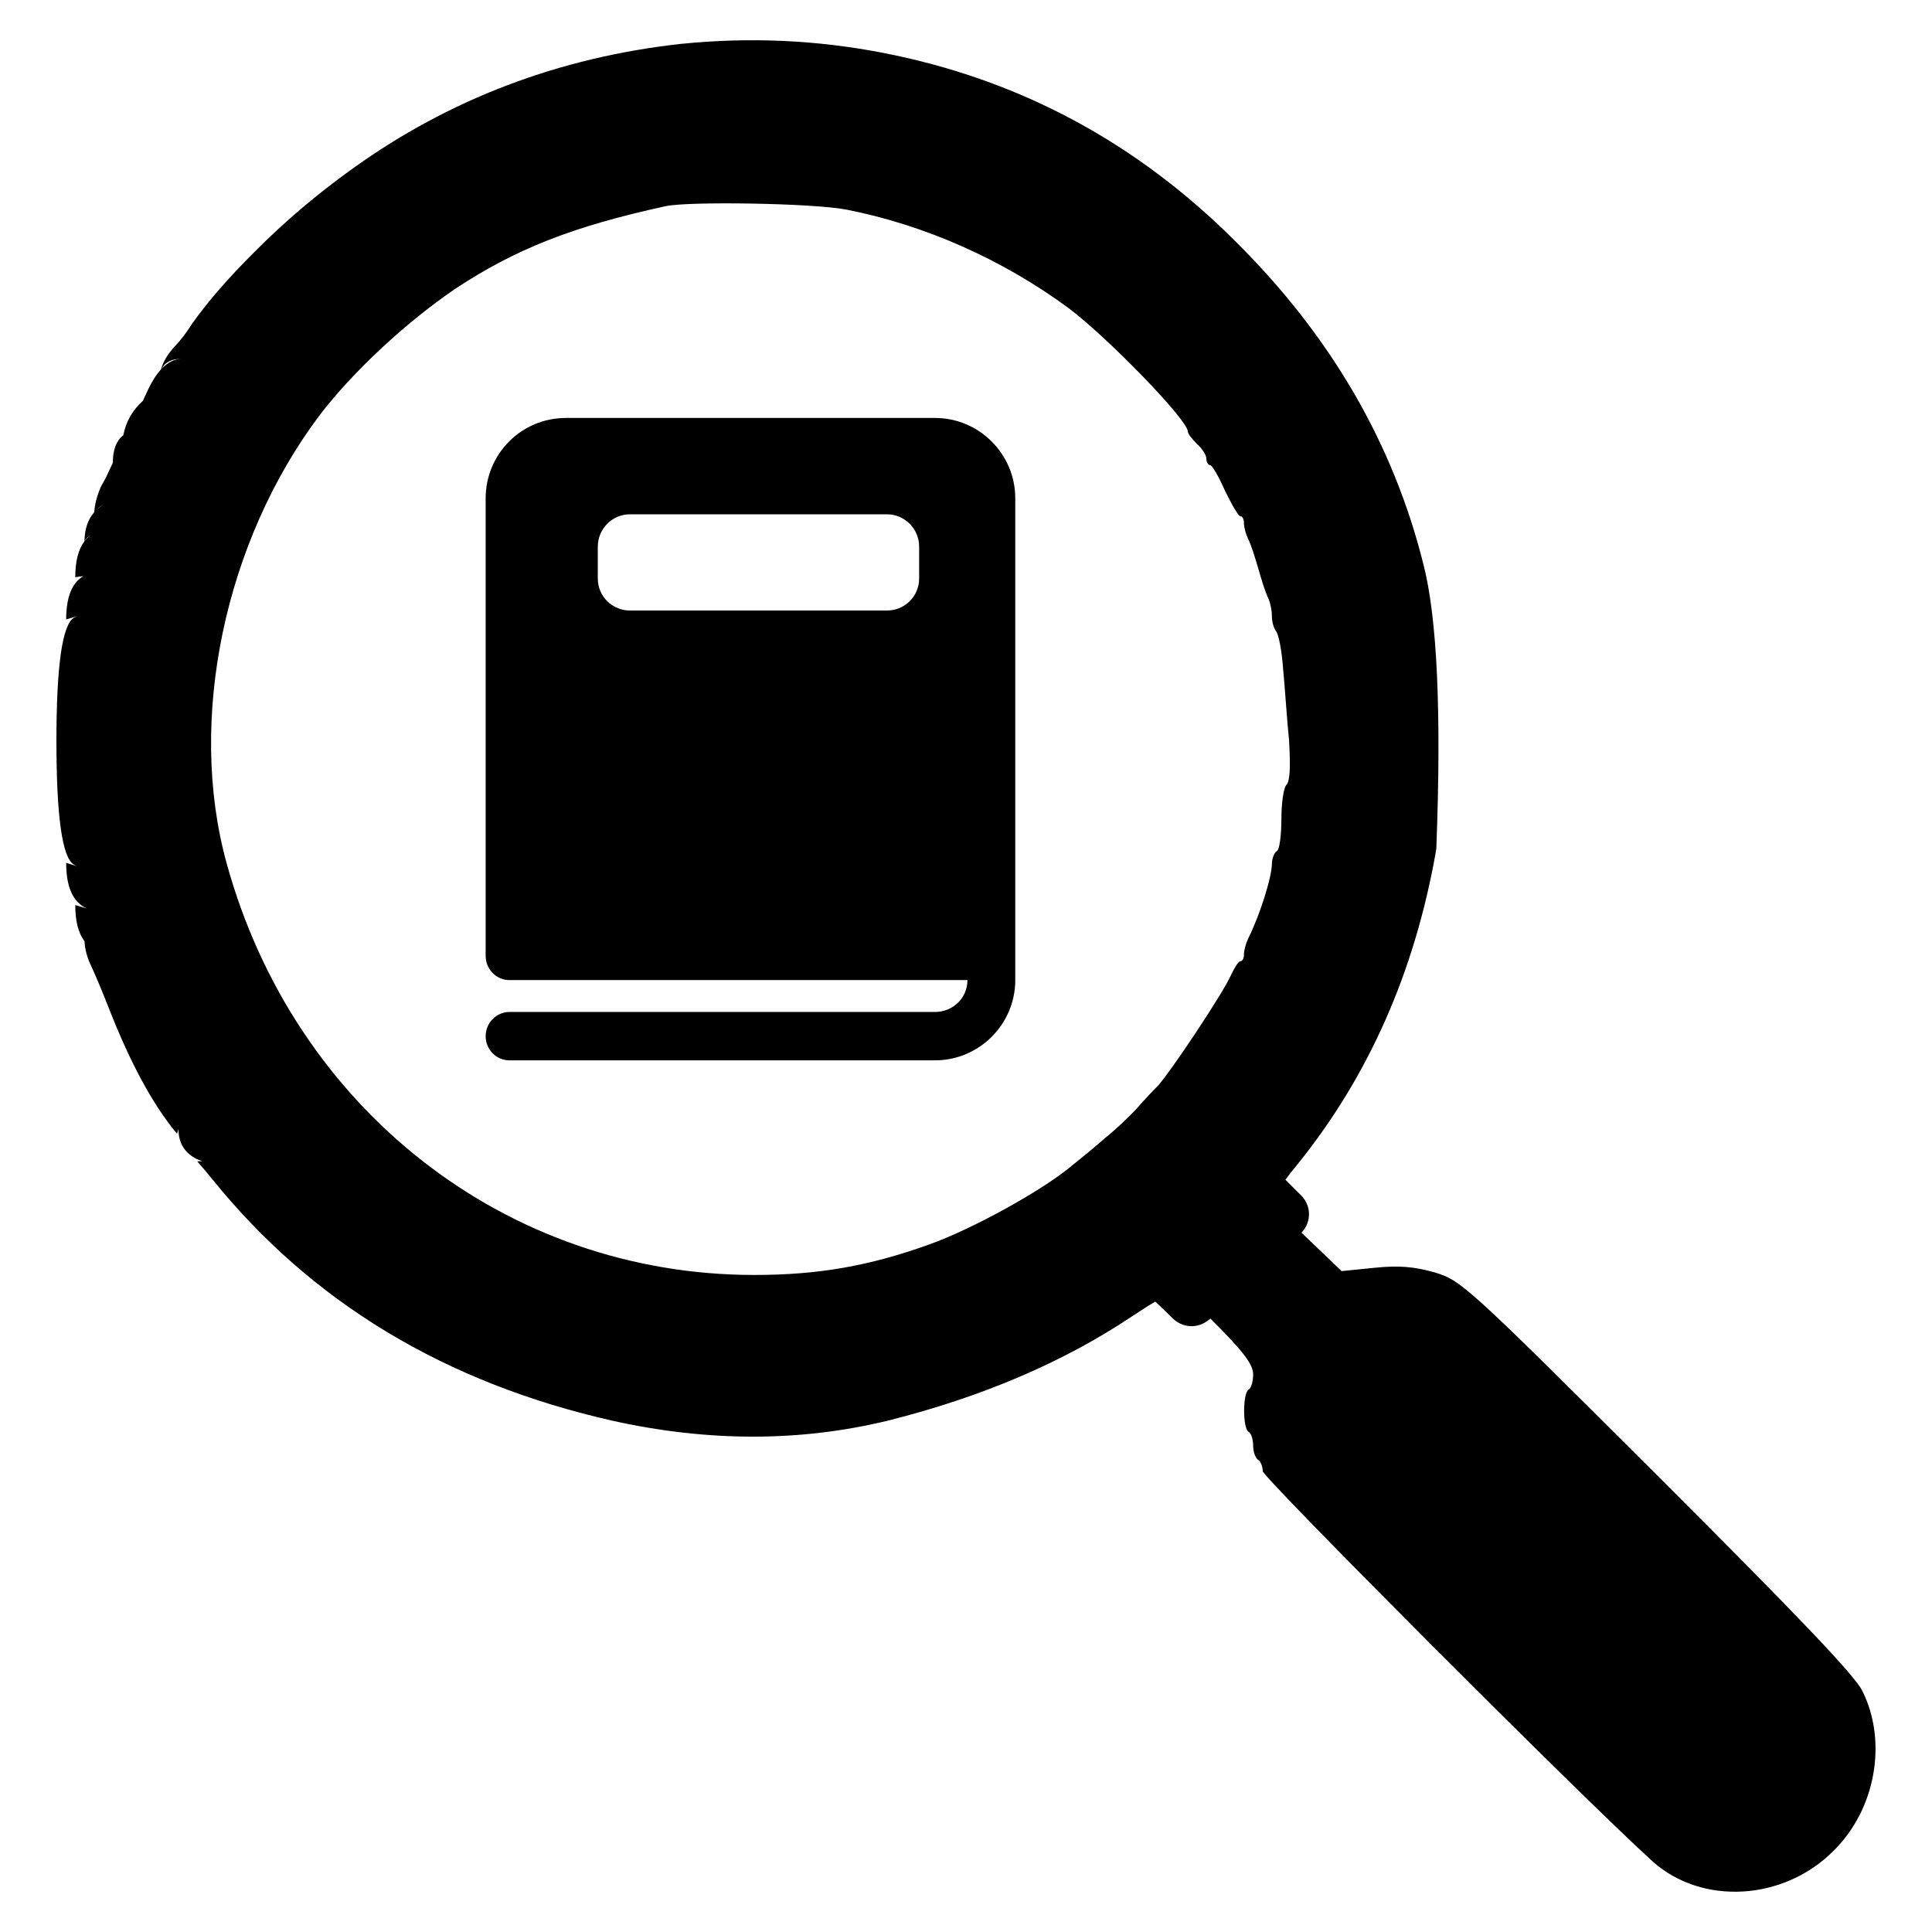
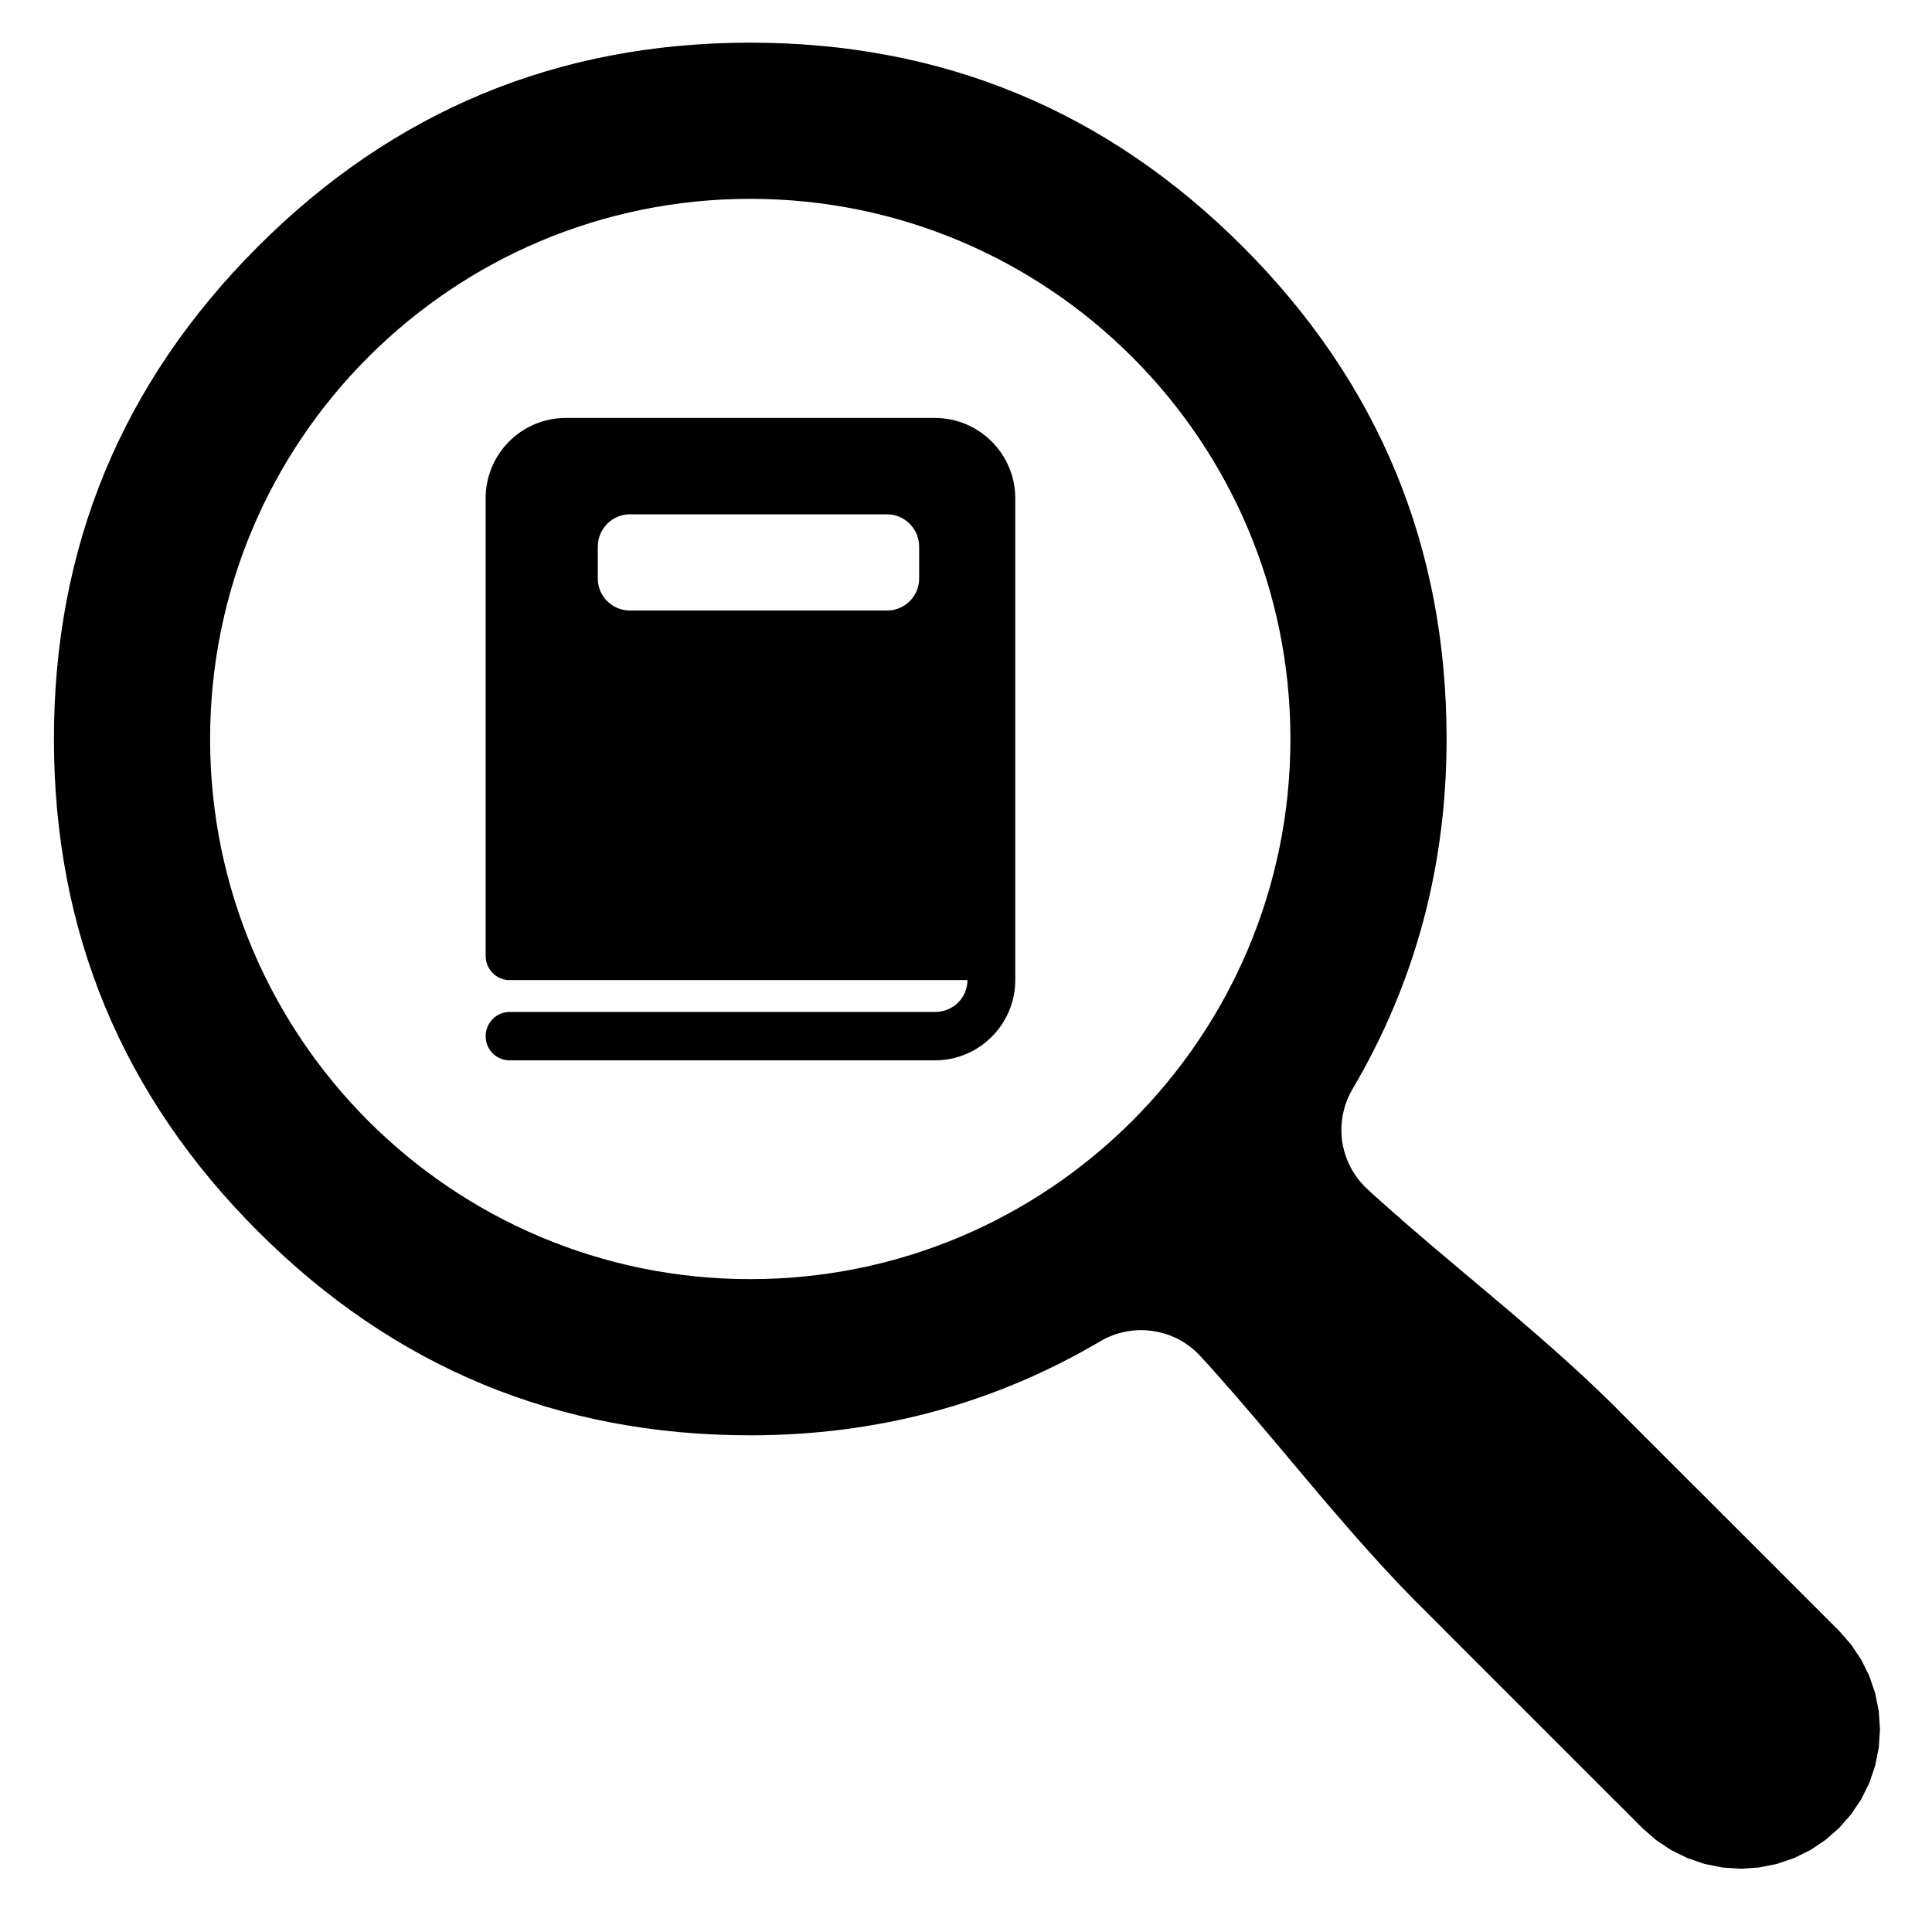
<svg xmlns="http://www.w3.org/2000/svg" width="24" height="24" viewBox="0 0 24 24">
-   <path d="M8.47 0.544 Q9.734 0.417 10.966 0.656 Q13.505 1.148 15.363 3.014 Q17.121 4.764 17.682 7.009 Q17.939 8.007 17.843 10.528 Q17.842 10.551 17.838 10.573 Q17.442 12.825 16.116 14.466 Q16.02 14.583 15.968 14.655 Q16.033 14.72 16.165 14.852 Q16.209 14.896 16.234 14.954 Q16.259 15.011 16.261 15.074 Q16.262 15.137 16.241 15.196 Q16.219 15.255 16.177 15.302 L16.168 15.313 L16.666 15.79 L17.074 15.749 C17.376 15.718 17.564 15.734 17.817 15.805 C18.148 15.904 18.201 15.946 20.586 18.327 C22.319 20.058 23.055 20.825 23.138 21.012 C23.448 21.64 23.299 22.476 22.78 22.988 C22.159 23.616 21.141 23.672 20.529 23.123 C19.621 22.299 15.686 18.352 15.686 18.275 C15.686 18.219 15.659 18.151 15.629 18.135 C15.596 18.112 15.567 18.037 15.567 17.958 C15.567 17.886 15.545 17.802 15.509 17.786 C15.437 17.74 15.437 17.31 15.509 17.264 C15.545 17.243 15.567 17.155 15.567 17.072 C15.567 16.951 15.448 16.79 15.058 16.402 C15.05 16.395 15.043 16.387 15.036 16.38 L15.005 16.404 Q14.958 16.441 14.901 16.459 Q14.844 16.477 14.785 16.474 Q14.725 16.471 14.671 16.447 Q14.616 16.423 14.573 16.382 Q14.422 16.234 14.352 16.169 Q14.259 16.221 14.078 16.342 Q12.784 17.209 11.024 17.649 Q9.395 18.043 7.618 17.651 Q4.489 16.945 2.637 14.648 Q2.528 14.515 2.45 14.427 L2.515 14.424 Q2.476 14.414 2.44 14.396 Q2.217 14.281 2.217 14.026 L2.199 14.083 Q2.193 14.076 2.188 14.07 Q1.753 13.545 1.358 12.539 Q1.238 12.232 1.138 12.011 L1.138 12.011 Q1.058 11.851 1.05 11.692 Q0.935 11.544 0.935 11.243 L1.078 11.285 Q1.048 11.272 1.022 11.254 Q0.822 11.118 0.822 10.719 L0.954 10.759 Q0.935 10.751 0.917 10.74 Q0.701 10.609 0.701 9.207 Q0.701 7.803 0.919 7.673 Q0.936 7.663 0.954 7.655 L0.822 7.695 Q0.822 7.284 1.035 7.157 L0.935 7.17 Q0.935 6.874 1.049 6.724 Q1.052 6.498 1.171 6.363 Q1.18 6.215 1.252 6.049 Q1.261 6.03 1.272 6.012 Q1.317 5.936 1.369 5.819 Q1.373 5.809 1.378 5.799 Q1.402 5.754 1.402 5.745 Q1.402 5.507 1.532 5.407 Q1.579 5.156 1.775 4.979 Q1.796 4.937 1.839 4.841 Q1.841 4.835 1.844 4.83 Q1.917 4.679 2 4.589 Q2.04 4.444 2.174 4.299 Q2.178 4.295 2.182 4.291 Q2.272 4.199 2.383 4.027 Q2.387 4.021 2.391 4.015 Q2.678 3.611 3.153 3.138 Q3.71 2.575 4.377 2.097 Q6.185 0.796 8.466 0.544 Z        M10.51 2.603 C10.1 2.524 8.559 2.499 8.27 2.561 C7.108 2.814 6.402 3.095 5.656 3.587 C5.044 4.004 4.385 4.614 3.965 5.165 C2.788 6.736 2.326 8.945 2.814 10.719 C3.654 13.778 6.293 15.838 9.37 15.838 C10.158 15.838 10.795 15.729 11.546 15.458 C12.082 15.267 12.968 14.779 13.331 14.467 C13.429 14.39 13.611 14.24 13.73 14.135 C13.86 14.032 14.027 13.871 14.11 13.783 C14.192 13.689 14.31 13.56 14.384 13.488 C14.549 13.305 15.183 12.352 15.286 12.125 C15.332 12.026 15.384 11.942 15.405 11.942 C15.437 11.942 15.453 11.901 15.453 11.854 C15.453 11.807 15.477 11.719 15.504 11.662 C15.643 11.387 15.8 10.9 15.8 10.729 C15.8 10.667 15.831 10.588 15.861 10.573 C15.894 10.557 15.918 10.376 15.918 10.174 C15.918 9.977 15.945 9.784 15.981 9.749 C16.026 9.703 16.032 9.521 16.013 9.194 C15.986 8.935 15.961 8.525 15.939 8.307 C15.923 8.079 15.883 7.877 15.851 7.84 C15.826 7.809 15.8 7.732 15.8 7.654 C15.8 7.581 15.778 7.473 15.747 7.415 C15.722 7.363 15.67 7.203 15.629 7.056 C15.586 6.912 15.535 6.746 15.504 6.694 C15.477 6.637 15.453 6.55 15.453 6.502 C15.453 6.455 15.437 6.414 15.411 6.414 C15.384 6.414 15.302 6.269 15.218 6.098 C15.14 5.921 15.058 5.777 15.031 5.777 C15.007 5.777 14.986 5.74 14.986 5.698 C14.986 5.652 14.934 5.573 14.871 5.517 C14.808 5.454 14.756 5.387 14.756 5.362 C14.756 5.216 13.756 4.189 13.274 3.827 C12.449 3.22 11.486 2.794 10.51 2.603 Z        M11.615 5.192 C12.164 5.192 12.612 5.64 12.612 6.19 V12.175 C12.612 12.724 12.164 13.172 11.615 13.172 H6.328 C6.167 13.172 6.033 13.039 6.033 12.872 C6.033 12.706 6.167 12.571 6.328 12.571 H11.615 C11.838 12.571 12.018 12.397 12.018 12.175 H6.328 C6.167 12.175 6.033 12.042 6.033 11.873 V6.19 C6.033 5.64 6.476 5.192 7.03 5.192 Z        M11.02 6.389 H7.824 C7.607 6.389 7.426 6.568 7.426 6.791 V7.186 C7.426 7.409 7.607 7.584 7.824 7.584 H11.02 C11.237 7.584 11.418 7.409 11.418 7.186 V6.791 C11.418 6.568 11.237 6.389 11.02 6.389 Z        M2.01 4.579 Q2.127 4.457 2.264 4.457 Q2.07 4.457 2.01 4.579 Z        M1.052 6.719 Q1.094 6.666 1.151 6.632 Q1.068 6.682 1.052 6.719 Z        M1.198 6.335 Q1.222 6.312 1.25 6.292 Q1.274 6.275 1.3 6.262 Q1.23 6.295 1.198 6.335 Z        M15.907 14.592 Q15.901 14.579 15.893 14.566 Q15.9 14.578 15.906 14.591 Z        M14.294 16.118 L14.293 16.117 Q14.288 16.115 14.284 16.112 Q14.289 16.115 14.294 16.118 Z" />
+   <path d="M9.32 0.53 Q12.903 0.53 15.437 3.063 Q17.97 5.597 17.97 9.18 Q17.97 11.546 16.802 13.528 Q16.715 13.676 16.682 13.845 Q16.649 14.014 16.674 14.184 Q16.7 14.353 16.78 14.505 Q16.861 14.657 16.988 14.773 L17.003 14.787 L17.064 14.843 L17.125 14.898 L17.187 14.953 L17.249 15.008 L17.311 15.063 L17.373 15.117 L17.435 15.172 L17.497 15.226 L17.56 15.28 L17.623 15.334 L17.686 15.388 L17.748 15.442 L17.811 15.495 L17.875 15.549 L17.938 15.602 L18.001 15.656 L18.064 15.709 L18.128 15.763 L18.191 15.816 L18.254 15.869 L18.318 15.922 L18.381 15.976 L18.445 16.029 L18.508 16.082 L18.571 16.136 L18.634 16.189 L18.698 16.243 L18.761 16.296 L18.824 16.35 L18.887 16.404 L18.949 16.458 L19.012 16.512 L19.075 16.566 L19.137 16.62 L19.199 16.675 L19.261 16.729 L19.323 16.784 L19.385 16.839 L19.446 16.894 L19.507 16.95 L19.568 17.005 L19.629 17.061 L19.69 17.117 L19.75 17.174 L19.81 17.231 L19.87 17.288 L19.929 17.345 L19.988 17.402 L20.047 17.46 L20.105 17.519 L21.038 18.452 L21.097 18.51 L21.389 18.802 L21.447 18.86 L22.847 20.26 L22.996 20.43 L23.122 20.619 L23.222 20.822 L23.295 21.036 L23.339 21.258 L23.354 21.484 L23.339 21.709 L23.295 21.931 L23.222 22.146 L23.122 22.349 L22.996 22.537 L22.847 22.707 L22.677 22.856 L22.489 22.982 L22.286 23.082 L22.071 23.155 L21.849 23.199 L21.624 23.214 L21.398 23.199 L21.176 23.155 L20.962 23.082 L20.759 22.982 L20.57 22.856 L20.4 22.707 L20.109 22.415 L20.05 22.357 L19.7 22.007 L19.642 21.949 L17.95 20.257 L17.892 20.198 L17.659 19.965 L17.6 19.907 L17.542 19.848 L17.485 19.789 L17.427 19.729 L17.37 19.67 L17.314 19.61 L17.257 19.549 L17.201 19.489 L17.145 19.428 L17.09 19.367 L17.034 19.306 L16.979 19.245 L16.924 19.183 L16.869 19.121 L16.814 19.059 L16.76 18.997 L16.706 18.934 L16.652 18.872 L16.598 18.809 L16.544 18.747 L16.49 18.684 L16.436 18.621 L16.383 18.558 L16.329 18.494 L16.276 18.431 L16.222 18.368 L16.169 18.305 L16.116 18.241 L16.062 18.178 L16.009 18.114 L15.956 18.051 L15.903 17.988 L15.849 17.924 L15.796 17.861 L15.742 17.798 L15.689 17.735 L15.635 17.671 L15.582 17.608 L15.528 17.546 L15.474 17.483 L15.42 17.42 L15.366 17.357 L15.312 17.295 L15.257 17.233 L15.203 17.171 L15.148 17.109 L15.093 17.047 L15.038 16.985 L14.983 16.924 L14.927 16.863 L14.913 16.848 Q14.797 16.721 14.645 16.64 Q14.493 16.56 14.323 16.535 Q14.153 16.509 13.985 16.542 Q13.816 16.575 13.668 16.662 Q11.686 17.83 9.32 17.83 Q5.737 17.83 3.204 15.296 Q0.67 12.763 0.67 9.18 Q0.67 5.597 3.204 3.063 Q5.737 0.53 9.32 0.53 Z        M9.32 2.47 C5.614 2.47 2.61 5.474 2.61 9.18 C2.61 12.886 5.614 15.89 9.32 15.89 C13.026 15.89 16.03 12.886 16.03 9.18 C16.03 5.474 13.026 2.47 9.32 2.47 Z        M11.615 5.192 C12.164 5.192 12.612 5.64 12.612 6.19 V12.175 C12.612 12.724 12.164 13.172 11.615 13.172 H6.328 C6.167 13.172 6.033 13.039 6.033 12.872 C6.033 12.706 6.167 12.571 6.328 12.571 H11.615 C11.838 12.571 12.018 12.397 12.018 12.175 H6.328 C6.167 12.175 6.033 12.042 6.033 11.873 V6.19 C6.033 5.64 6.476 5.192 7.03 5.192 Z        M11.02 6.389 H7.824 C7.607 6.389 7.426 6.568 7.426 6.791 V7.186 C7.426 7.409 7.607 7.584 7.824 7.584 H11.02 C11.237 7.584 11.418 7.409 11.418 7.186 V6.791 C11.418 6.568 11.237 6.389 11.02 6.389 Z" />
</svg>
